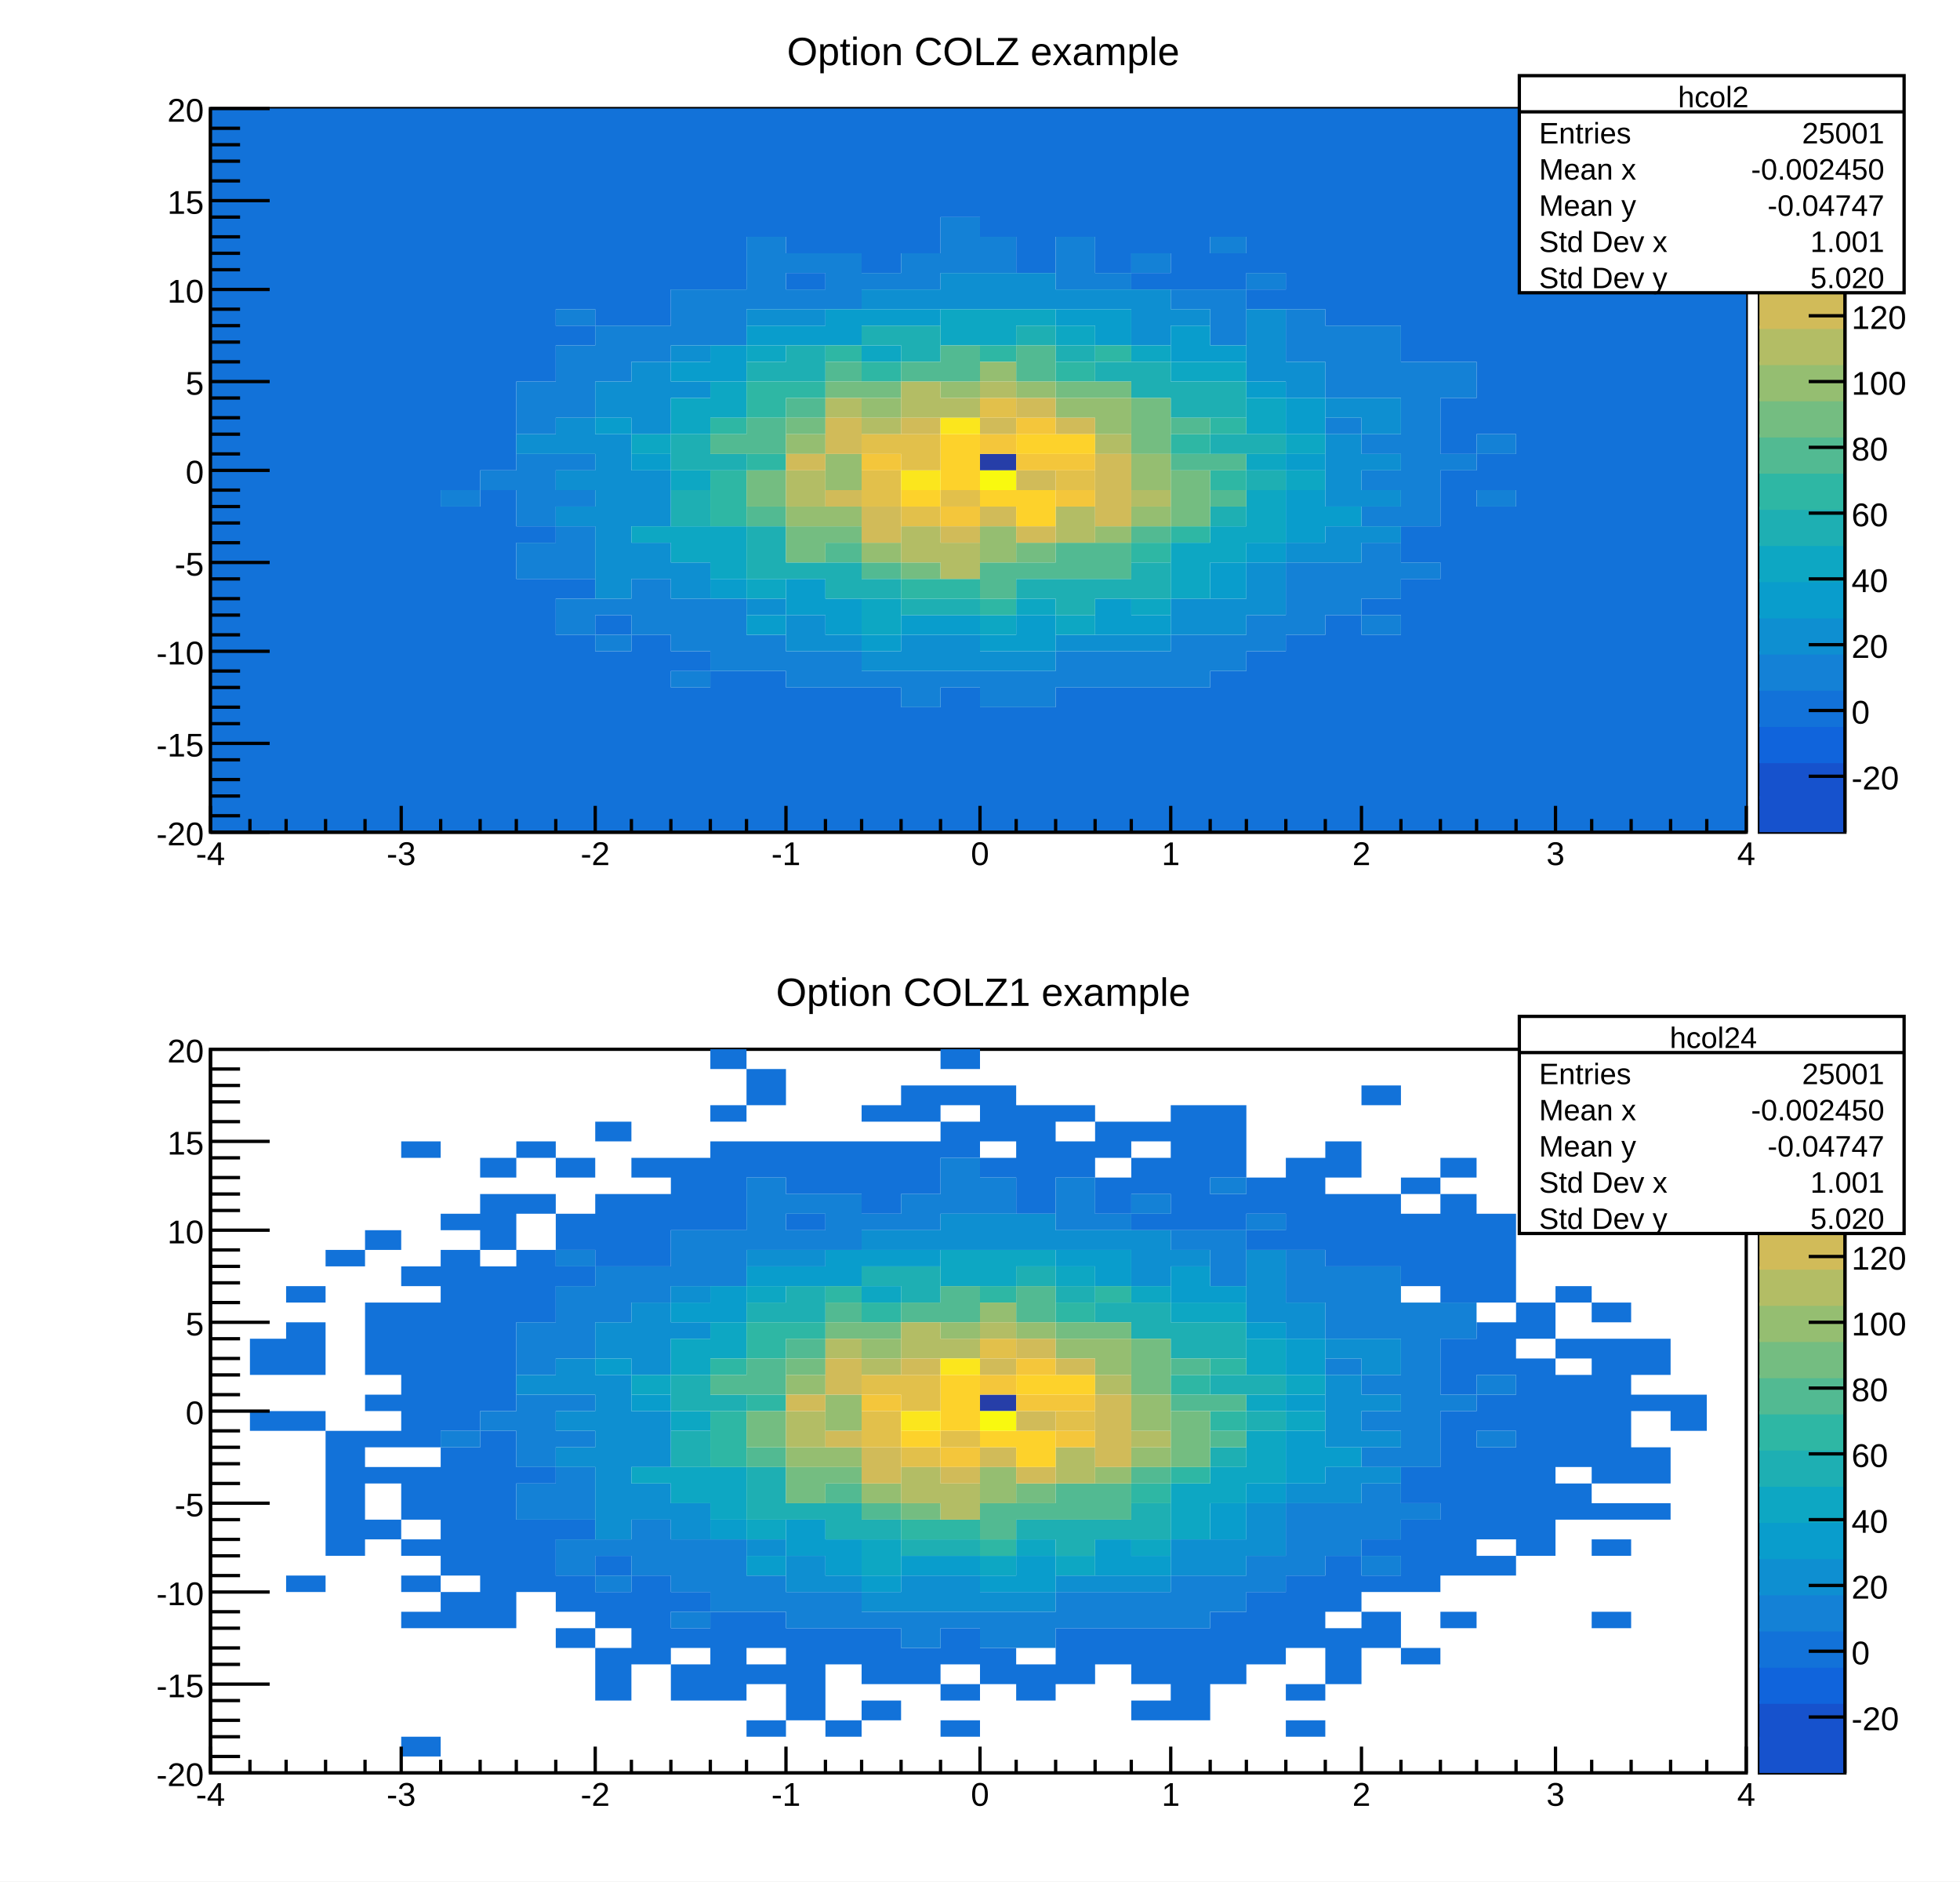
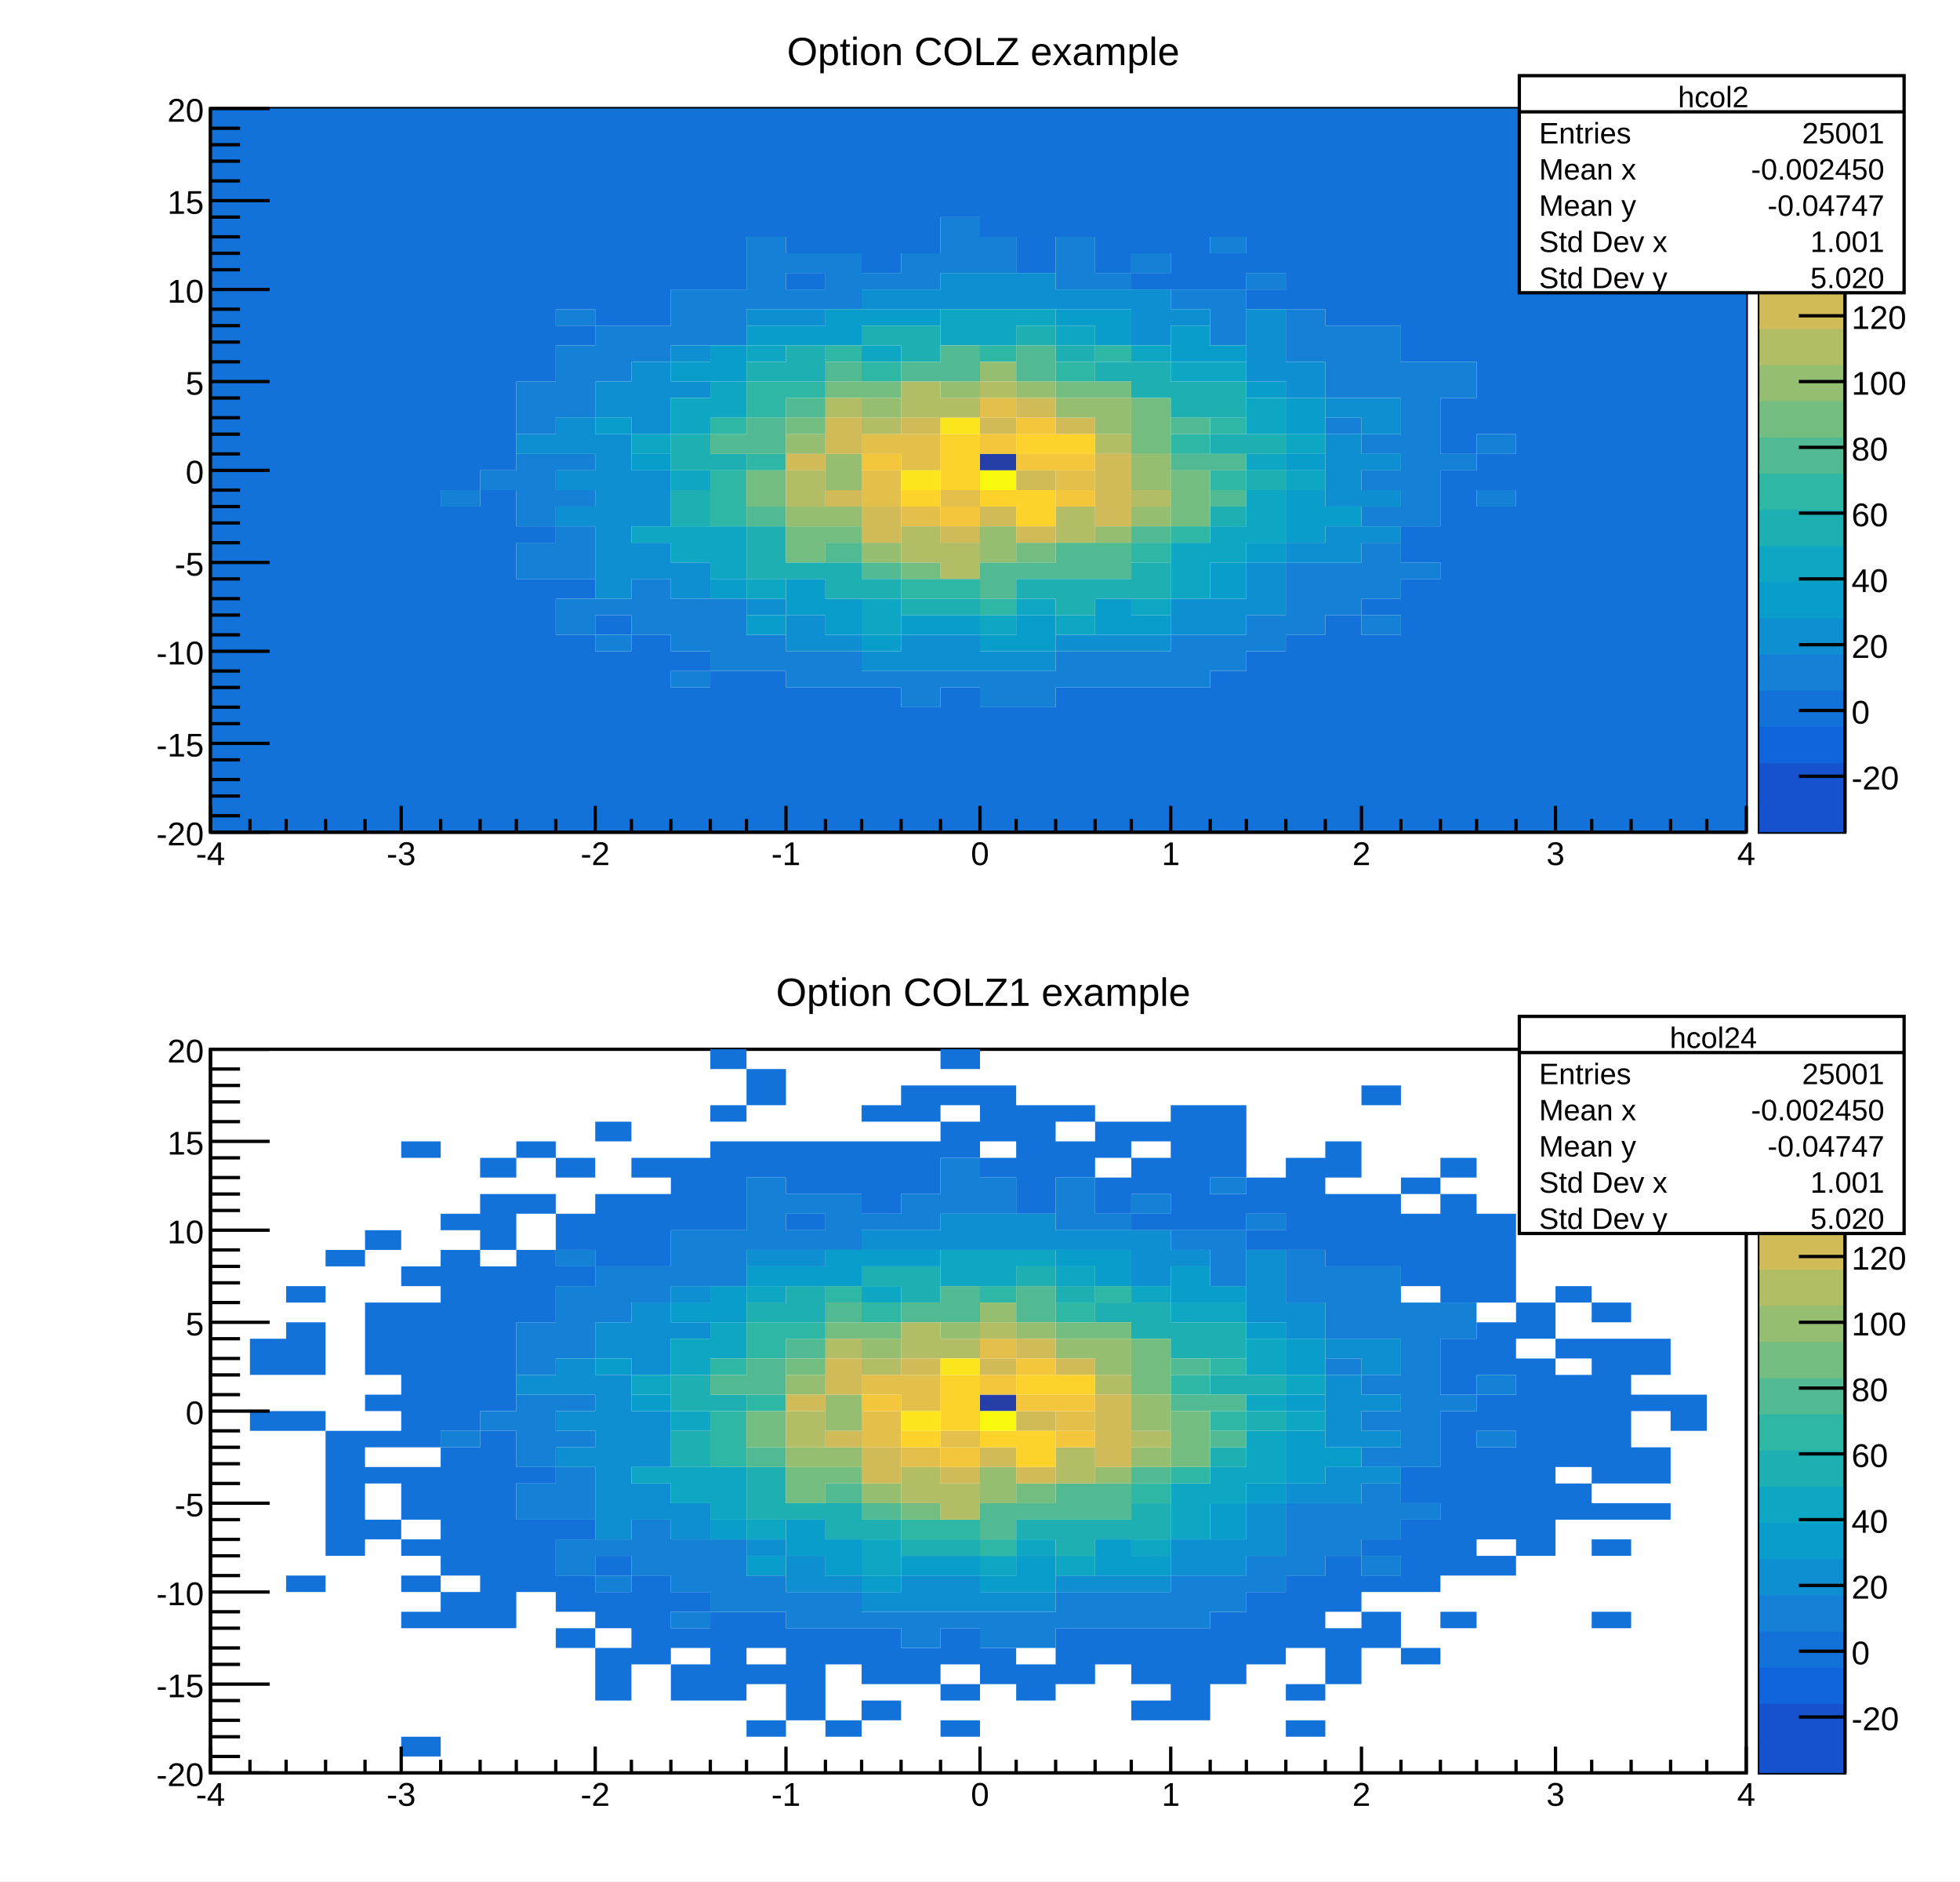
<svg xmlns="http://www.w3.org/2000/svg" viewBox="0 0 596 572" preserveAspectRatio="none" width="596" height="572">
  <path d="M0,0H596V572H0Z" style="fill: white;" />
  <g>
    <svg viewBox="0 0 584 275" preserveAspectRatio="none" x="6" y="5" width="584" height="275">
      <path d="M0,0H584V275H0Z" style="fill: white;" />
      <g>
        <g transform="translate(58,28)">
          <path d="M0,0H467V220H0Z" style="fill: white; stroke: black; stroke-width: 1;" />
          <svg x="0" y="0" overflow="hidden" width="467" height="220" viewBox="0 0 467 220">
            <g>
              <path fill="#263ea8" d="M234,105h11v5h-11z" />
              <path fill="#1272d9" d="M0,0h12v220h-12zM12,0h11v220h-11zM23,0h12v220h-12zM35,0h12v220h-12zM47,0h11v220h-11zM58,0h12v220h-12zM70,0h12v116h-12zm0,121h12v99h-12zM82,0h11v110h-11zm0,116h11v104h-11zM93,0h12v83h-12zm0,127h12v5h-12zm0,16h12v77h-12zM105,0h12v61h-12zm0,66h12v6h-12zm0,77h12v6h-12zm0,17h12v60h-12zM117,0h11v66h-11zm0,154h11v6h-11zm0,11h11v55h-11zM128,0h12v66h-12zm0,160h12v60h-12zM140,0h12v55h-12zm0,165h12v6h-12zm0,11h12v44h-12zM152,0h11v55h-11zm0,171h11v49h-11zM163,0h12v39h-12zm0,171h12v49h-12zM175,0h12v44h-12zm0,50h12v5h-12zm0,126h12v44h-12zM187,0h11v44h-11zm0,176h11v44h-11zM198,0h12v50h-12zm0,176h12v44h-12zM210,0h12v44h-12zm0,182h12v38h-12zM222,0h12v33h-12zm0,176h12v44h-12zM234,0h11v39h-11zm0,182h11v38h-11zM245,0h12v50h-12zm0,182h12v38h-12zM257,0h12v39h-12zm0,176h12v44h-12zM269,0h11v50h-11zm0,176h11v44h-11zM280,0h12v44h-12zm0,50h12v5h-12zm0,126h12v44h-12zM292,0h12v55h-12zm0,176h12v44h-12zM304,0h11v39h-11zm0,44h11v11h-11zm0,127h11v49h-11zM315,0h12v50h-12zm0,55h12v6h-12zm0,110h12v55h-12zM327,0h12v61h-12zm0,160h12v60h-12zM339,0h11v66h-11zm0,154h11v66h-11zM350,0h12v66h-12zm0,149h12v5h-12zm0,11h12v60h-12zM362,0h12v77h-12zm0,127h12v11h-12zm0,16h12v77h-12zM374,0h11v77h-11zm0,88h11v17h-11zm0,22h11v110h-11zM385,0h12v99h-12zm0,105h12v11h-12zm0,16h12v99h-12zM397,0h12v220h-12zm12,0h11v220h-11zm11,0h12v220h-12zm12,0h12v220h-12zm12,0h11v220h-11zm11,0h12v220h-12z" />
              <path fill="#1481d6" d="M70,116h12v5h-12zm12,-6h11v6h-11zM93,83h12v16h-12zm0,22h12v22h-12zm0,27h12v11h-12zM105,61h12v5h-12zm0,11h12v22h-12zm0,33h12v5h-12zm0,11h12v5h-12zm0,11h12v16h-12zm0,22h12v11h-12zM117,66h11v17h-11zm0,83h11v5h-11zm0,11h11v5h-11zM128,66h12v11h-12zm0,77h12v17h-12zM140,55h12v17h-12zm0,94h12v16h-12zm0,22h12v5h-12zM152,55h11v17h-11zm0,94h11v22h-11zM163,39h12v22h-12zm0,121h12v11h-12zM175,44h12v6h-12zm0,11h12v6h-12zm0,110h12v11h-12zM187,44h11v17h-11zm0,121h11v11h-11zM198,50h12v5h-12zm0,121h12v5h-12zM210,44h12v11h-12zm0,127h12v11h-12zM222,33h12v17h-12zm0,138h12v5h-12zM234,39h11v11h-11zm0,132h11v11h-11zm11,0h12v11h-12zM257,39h12v16h-12zm0,126h12v11h-12zM269,50h11v5h-11zm0,115h11v11h-11zM280,44h12v6h-12zm0,121h12v11h-12zM292,55h12v6h-12zm0,105h12v16h-12zM304,39h11v5h-11zm0,16h11v17h-11zm0,105h11v11h-11zM315,50h12v5h-12zm0,104h12v11h-12zM327,61h12v16h-12zm0,77h12v22h-12zM339,66h11v22h-11zm0,28h11v5h-11zm0,44h11v16h-11zM350,66h12v22h-12zm0,33h12v6h-12zm0,11h12v6h-12zm0,11h12v6h-12zm0,11h12v17h-12zm0,22h12v6h-12zM362,77h12v50h-12zm0,61h12v5h-12zM374,77h11v11h-11zm0,28h11v5h-11zm11,-6h12v6h-12zm0,17h12v5h-12z" />
              <path fill="#0e8fd1" d="M93,99h12v6h-12zm12,-5h12v11h-12zm0,16h12v6h-12zm0,11h12v6h-12zM117,83h11v11h-11zm0,16h11v50h-11zM128,77h12v22h-12zm0,33h12v17h-12zm0,22h12v11h-12zM140,72h12v5h-12zm0,11h12v5h-12zm0,55h12v11h-12zM163,61h12v5h-12zm0,88h12v5h-12zM175,61h12v5h-12zm0,93h12v11h-12zm12,6h11v5h-11zM198,55h12v6h-12zm0,110h12v6h-12zM210,55h12v6h-12zm0,105h12v11h-12zM222,50h12v11h-12zm0,110h12v11h-12zM234,50h11v11h-11zm0,115h11v6h-11zM245,50h12v11h-12zm0,115h12v6h-12zM257,55h12v6h-12zm0,105h12v5h-12zM269,55h11v6h-11zm0,105h11v5h-11zM280,55h12v17h-12zm0,105h12v5h-12zM292,61h12v5h-12zm0,88h12v11h-12zm12,0h11v11h-11zM315,61h12v22h-12zm0,77h12v16h-12zM327,77h12v11h-12zm0,55h12v6h-12zM339,88h11v6h-11zm0,11h11v22h-11zm0,28h11v11h-11zM350,88h12v11h-12zm0,17h12v5h-12zm0,11h12v5h-12zm0,11h12v5h-12z" />
              <path fill="#099dcc" d="M117,94h11v5h-11zm11,11h12v5h-12zM140,77h12v6h-12zm12,-5h11v11h-11zm0,71h11v6h-11zM163,66h12v6h-12zm0,88h12v6h-12zM175,66h12v6h-12zm0,77h12v11h-12zM187,61h11v11h-11zm0,88h11v11h-11zM198,61h12v5h-12zm0,99h12v5h-12zM210,61h12v5h-12zm0,93h12v6h-12zm12,0h12v6h-12zm12,6h11v5h-11zm11,-6h12v11h-12zM257,61h12v5h-12zm12,0h11v11h-11zm0,88h11v11h-11zm11,5h12v6h-12zM292,66h12v11h-12zm12,6h11v5h-11zm0,66h11v11h-11zM315,83h12v5h-12zm0,49h12v6h-12zM327,88h12v11h-12zm0,17h12v5h-12zm0,11h12v16h-12zm12,5h11v6h-11z" />
              <path fill="#0da7c3" d="M128,99h12v6h-12zm0,28h12v5h-12zM140,88h12v11h-12zm0,22h12v6h-12zm0,17h12v11h-12zM152,83h11v11h-11zm0,44h11v16h-11zM163,72h12v5h-12zm0,71h12v6h-12zM198,72h12v5h-12zm0,77h12v11h-12zM222,61h12v11h-12zm12,0h11v11h-11zm0,93h11v6h-11zM245,61h12v5h-12zm0,88h12v5h-12zM257,66h12v6h-12zm0,88h12v6h-12zM280,72h12v5h-12zm0,77h12v5h-12zM292,77h12v6h-12zm0,55h12v17h-12zM304,77h11v6h-11zm0,50h11v11h-11zM315,88h12v11h-12zm0,17h12v5h-12zm0,11h12v16h-12zM327,99h12v6h-12zm0,11h12v6h-12z" />
              <path fill="#1eafb3" d="M140,99h12v11h-12zm0,17h12v11h-12zm12,-11h11v5h-11zM163,77h12v6h-12zm0,50h12v16h-12zM175,72h12v11h-12zm0,66h12v5h-12zm12,0h11v11h-11zM198,66h12v6h-12zm0,77h12v6h-12zM210,66h12v11h-12zm0,83h12v5h-12zm12,0h12v5h-12zM245,66h12v6h-12zm0,77h12v6h-12zM257,72h12v5h-12zm0,71h12v11h-12zM269,77h11v6h-11zm0,66h11v6h-11zM280,77h12v11h-12zm0,61h12v11h-12zM292,83h12v11h-12zm12,0h11v11h-11zm0,16h11v6h-11zm0,22h11v6h-11zM315,99h12v6h-12zm0,11h12v6h-12z" />
              <path fill="#2eb7a4" d="M152,94h11v5h-11zm0,16h11v17h-11zM163,83h12v11h-12zm0,22h12v5h-12zM175,83h12v5h-12zM187,72h11v5h-11zm11,5h12v6h-12zm12,66h12v6h-12zm12,0h12v6h-12zM234,72h11v5h-11zm0,77h11v5h-11zM257,77h12v6h-12zm12,-5h11v5h-11zm11,60h12v6h-12zM292,99h12v6h-12zm0,28h12v5h-12zM304,94h11v5h-11zm0,16h11v6h-11z" />
              <path fill="#52ba92" d="M152,99h11v6h-11zm11,-5h12v11h-12zm0,27h12v6h-12zM175,88h12v6h-12zM187,77h11v6h-11zm0,55h11v6h-11zm11,6h12v5h-12zM210,77h12v6h-12zm12,-5h12v11h-12zm12,66h11v11h-11zM245,72h12v11h-12zm0,66h12v5h-12zm12,-6h12v11h-12zm12,0h11v11h-11zm11,-5h12v5h-12zM292,94h12v5h-12zm0,11h12v5h-12zm12,0h11v5h-11zm0,11h11v5h-11z" />
              <path fill="#74bd81" d="M163,110h12v11h-12zM175,94h12v5h-12zm0,33h12v11h-12zM187,83h11v5h-11zm0,44h11v5h-11zM198,83h12v5h-12zm12,55h12v5h-12zm35,-6h12v6h-12zM257,83h12v5h-12zm12,0h11v5h-11zm11,5h12v17h-12zm12,22h12v17h-12z" />
              <path fill="#95be71" d="M175,99h12v6h-12zm0,22h12v6h-12zm12,-16h11v11h-11zm0,16h11v6h-11zM198,88h12v6h-12zm0,44h12v6h-12zM222,83h12v5h-12zm12,-6h11v6h-11zm0,50h11v11h-11zM245,83h12v5h-12zm12,5h12v6h-12zm12,0h11v11h-11zm0,39h11v5h-11zm11,-22h12v11h-12zm0,16h12v6h-12z" />
              <path fill="#b3bd65" d="M175,110h12v11h-12zM187,88h11v6h-11zm11,6h12v5h-12zM210,83h12v11h-12zm0,44h12v11h-12zM222,88h12v6h-12zm0,44h12v11h-12zM234,83h11v5h-11zm23,38h12v11h-12zM269,99h11v6h-11zm11,17h12v5h-12z" />
              <path fill="#d1bb59" d="M175,105h12v5h-12zM187,94h11v11h-11zm0,22h11v5h-11zm11,5h12v11h-12zM210,94h12v5h-12zm12,33h12v5h-12zM234,94h11v5h-11zm0,27h11v6h-11zM245,88h12v6h-12zm0,22h12v6h-12zm0,17h12v5h-12zM257,94h12v5h-12zm12,11h11v22h-11z" />
              <path fill="#e2c04b" d="M198,99h12v6h-12zm0,11h12v11h-12zM210,99h12v11h-12zm0,22h12v6h-12zm12,-5h12v5h-12zM234,88h11v6h-11zm23,22h12v6h-12z" />
              <path fill="#f4c63b" d="M198,105h12v5h-12zm24,16h12v6h-12zM234,99h11v6h-11zm11,-5h12v5h-12zm0,11h12v5h-12zm12,0h12v5h-12zm0,11h12v5h-12z" />
              <path fill="#fdd22b" d="M210,116h12v5h-12zM222,99h12v17h-12zm12,17h11v5h-11zM245,99h12v6h-12zm0,17h12v11h-12zM257,99h12v6h-12z" />
              <path fill="#fbe61d" d="M210,110h12v6h-12zM222,94h12v5h-12z" />
              <path fill="#f9f90f" d="M234,110h11v6h-11z" />
            </g>
          </svg>
          <g>
            <g transform="translate(0,220)">
              <path d="M0,0h467M0,-8V0M12,-4V0M23,-4V0M35,-4V0M47,-4V0M58,-8V0M70,-4V0M82,-4V0M93,-4V0M105,-4V0M117,-8V0M128,-4V0M140,-4V0M152,-4V0M163,-4V0M175,-8V0M187,-4V0M198,-4V0M210,-4V0M222,-4V0M234,-8V0M245,-4V0M257,-4V0M269,-4V0M280,-4V0M292,-8V0M304,-4V0M315,-4V0M327,-4V0M339,-4V0M350,-8V0M362,-4V0M374,-4V0M385,-4V0M397,-4V0M409,-8V0M420,-4V0M432,-4V0M444,-4V0M455,-4V0M467,-8V0" style="stroke: black; stroke-width: 1;" />
              <g font-family="Arial" font-size="10" space="preserve" fill="black" text-anchor="middle">
                <text dy=".8em" transform="translate(0,2)">
         -4
        </text>
                <text dy=".8em" transform="translate(58,2)">
         -3
        </text>
                <text dy=".8em" transform="translate(117,2)">
         -2
        </text>
                <text dy=".8em" transform="translate(175,2)">
         -1
        </text>
                <text dy=".8em" transform="translate(234,2)">
         0
        </text>
                <text dy=".8em" transform="translate(292,2)">
         1
        </text>
                <text dy=".8em" transform="translate(350,2)">
         2
        </text>
                <text dy=".8em" transform="translate(409,2)">
         3
        </text>
                <text dy=".8em" transform="translate(467,2)">
         4
        </text>
              </g>
            </g>
            <g>
              <path d="M0,0v220M18,220H0M9,215H0M9,209H0M9,204H0M9,198H0M18,193H0M9,187H0M9,182H0M9,176H0M9,171H0M18,165H0M9,160H0M9,154H0M9,149H0M9,143H0M18,138H0M9,132H0M9,126H0M9,121H0M9,116H0M18,110H0M9,105H0M9,99H0M9,94H0M9,88H0M18,83H0M9,77H0M9,71H0M9,66H0M9,61H0M18,55H0M9,49H0M9,44H0M9,39H0M9,33H0M18,28H0M9,22H0M9,16H0M9,11H0M9,6H0M18,0H0" style="stroke: black; stroke-width: 1;" />
              <g font-family="Arial" font-size="10" space="preserve" fill="black" text-anchor="end">
                <text dy=".4em" transform="translate(-2,220)">
         -20
        </text>
                <text dy=".4em" transform="translate(-2,193)">
         -15
        </text>
                <text dy=".4em" transform="translate(-2,165)">
         -10
        </text>
                <text dy=".4em" transform="translate(-2,138)">
         -5
        </text>
                <text dy=".4em" transform="translate(-2,110)">
         0
        </text>
                <text dy=".4em" transform="translate(-2,83)">
         5
        </text>
                <text dy=".4em" transform="translate(-2,55)">
         10
        </text>
                <text dy=".4em" transform="translate(-2,28)">
         15
        </text>
                <text dy=".4em" transform="translate(-2)">
         20
        </text>
              </g>
            </g>
          </g>
        </g>
        <g transform="translate(529,28)">
          <path d="M0,0H26V220H0Z" style="fill: #f9f90f; stroke: black; stroke-width: 1;" />
          <path d="M0,209H26V220H0Z" style="fill: #1652cd;" />
          <path d="M0,198H26V210H0Z" style="fill: #1652cd;" />
          <path d="M0,187H26V199H0Z" style="fill: #1064dc;" />
          <path d="M0,176H26V188H0Z" style="fill: #1272d9;" />
          <path d="M0,165H26V177H0Z" style="fill: #1481d6;" />
          <path d="M0,154H26V166H0Z" style="fill: #0e8fd1;" />
          <path d="M0,143H26V155H0Z" style="fill: #099dcc;" />
          <path d="M0,132H26V144H0Z" style="fill: #0da7c3;" />
          <path d="M0,121H26V133H0Z" style="fill: #1eafb3;" />
          <path d="M0,110H26V122H0Z" style="fill: #2eb7a4;" />
          <path d="M0,99H26V111H0Z" style="fill: #52ba92;" />
          <path d="M0,88H26V100H0Z" style="fill: #74bd81;" />
          <path d="M0,77H26V89H0Z" style="fill: #95be71;" />
          <path d="M0,66H26V78H0Z" style="fill: #b3bd65;" />
          <path d="M0,55H26V67H0Z" style="fill: #d1bb59;" />
          <path d="M0,44H26V56H0Z" style="fill: #e2c04b;" />
          <path d="M0,33H26V45H0Z" style="fill: #f4c63b;" />
          <path d="M0,22H26V34H0Z" style="fill: #fdd22b;" />
          <path d="M0,11H26V23H0Z" style="fill: #fbe61d;" />
          <path d="M0,0H26V12H0Z" style="fill: #f9f90f;" />
          <g transform="translate(26)">
-             <path d="M0,0v220M0,203H-11M0,183H-11M0,163H-11M0,143H-11M0,123H-11M0,103H-11M0,83H-11M0,63H-11M0,43H-11M0,23H-11M0,3H-11" style="stroke: black; stroke-width: 1;" />
+             <path d="M0,0v220M0,203H-14M0,183H-14M0,163H-14M0,143H-14M0,123H-14M0,103H-14M0,83H-14M0,63H-14M0,43H-14M0,23H-14M0,3H-14" style="stroke: black; stroke-width: 1;" />
            <g font-family="Arial" font-size="10" space="preserve" fill="black" text-anchor="start">
              <text dy=".4em" transform="translate(2,203)">
        -20
       </text>
              <text dy=".4em" transform="translate(2,183)">
        0
       </text>
              <text dy=".4em" transform="translate(2,163)">
        20
       </text>
              <text dy=".4em" transform="translate(2,143)">
        40
       </text>
              <text dy=".4em" transform="translate(2,123)">
        60
       </text>
              <text dy=".4em" transform="translate(2,103)">
        80
       </text>
              <text dy=".4em" transform="translate(2,83)">
        100
       </text>
              <text dy=".4em" transform="translate(2,63)">
        120
       </text>
              <text dy=".4em" transform="translate(2,43)">
        140
       </text>
              <text dy=".4em" transform="translate(2,23)">
        160
       </text>
              <text dy=".4em" transform="translate(2,3)">
        180
       </text>
            </g>
          </g>
        </g>
        <g transform="translate(456,18)" font-family="Arial" font-size="9" space="preserve" fill="black">
          <path d="M0,0H117V66H0Z" style="fill: white; stroke: black; stroke-width: 1;" />
          <text text-anchor="middle" dy=".4em" transform="translate(59,6)">
      hcol2
     </text>
          <text text-anchor="start" dy=".4em" transform="translate(6,17)">
      Entries
     </text>
          <text text-anchor="end" dy=".4em" transform="translate(111,17)">
      25001
     </text>
          <text text-anchor="start" dy=".4em" transform="translate(6,28)">
      Mean x
     </text>
          <text text-anchor="end" dy=".4em" transform="translate(111,28)">
      -0.002450
     </text>
          <text text-anchor="start" dy=".4em" transform="translate(6,39)">
      Mean y
     </text>
          <text text-anchor="end" dy=".4em" transform="translate(111,39)">
      -0.04747
     </text>
          <text text-anchor="start" dy=".4em" transform="translate(6,50)">
      Std Dev x
     </text>
          <text text-anchor="end" dy=".4em" transform="translate(111,50)">
      1.001
     </text>
          <text text-anchor="start" dy=".4em" transform="translate(6,61)">
      Std Dev y
     </text>
          <text text-anchor="end" dy=".4em" transform="translate(111,61)">
      5.020
     </text>
          <path d="M0,11h117" style="stroke: black; stroke-width: 1;" />
        </g>
        <g transform="translate(210,1)" font-family="Arial" font-size="12" space="preserve">
          <text fill="black" text-anchor="middle" dy=".4em" transform="translate(83,9)">
      Option COLZ example
     </text>
        </g>
      </g>
    </svg>
    <svg viewBox="0 0 584 275" preserveAspectRatio="none" x="6" y="291" width="584" height="275">
      <path d="M0,0H584V275H0Z" style="fill: white;" />
      <g>
        <g transform="translate(58,28)">
          <path d="M0,0H467V220H0Z" style="fill: white; stroke: black; stroke-width: 1;" />
          <svg x="0" y="0" overflow="hidden" width="467" height="220" viewBox="0 0 467 220">
            <g>
              <path fill="#263ea8" d="M234,105h11v5h-11z" />
              <path fill="#1272d9" d="M12,88h11v11h-11zm0,22h11v6h-11zM23,72h12v5h-12zm0,11h12v16h-12zm0,27h12v6h-12zm0,50h12v5h-12zM35,61h12v5h-12zm0,55h12v38h-12zM47,55h11v6h-11zm0,22h11v22h-11zm0,28h11v5h-11zm0,11h11v5h-11zm0,11h11v5h-11zm0,16h11v6h-11zM58,28h12v5h-12zm0,38h12v6h-12zm0,11h12v44h-12zm0,50h12v16h-12zm0,22h12v5h-12zm0,11h12v5h-12zm0,11h12v5h-12zm0,38h12v6h-12zM70,50h12v5h-12zm0,11h12v55h-12zm0,60h12v39h-12zm0,44h12v11h-12zM82,33h11v6h-11zm0,11h11v17h-11zm0,22h11v44h-11zm0,50h11v60h-11zM93,28h12v5h-12zm0,16h12v6h-12zm0,17h12v22h-12zm0,66h12v5h-12zm0,16h12v22h-12zM105,33h12v6h-12zm0,17h12v11h-12zm0,16h12v6h-12zm0,77h12v6h-12zm0,17h12v11h-12zm0,16h12v6h-12zM117,22h11v6h-11zm0,22h11v22h-11zm0,110h11v6h-11zm0,11h11v11h-11zm0,17h11v16h-11zM128,33h12v6h-12zm0,11h12v22h-12zm0,116h12v27h-12zM140,33h12v22h-12zm0,132h12v6h-12zm0,11h12v6h-12zm0,11h12v11h-12zM152,0h11v6h-11zm0,17h11v5h-11zm0,11h11v27h-11zm0,143h11v27h-11zM163,6h12v11h-12zm0,22h12v11h-12zm0,143h12v11h-12zm0,16h12v6h-12zm0,17h12v5h-12zM175,28h12v16h-12zm0,22h12v5h-12zm0,126h12v28h-12zM187,28h11v16h-11zm0,148h11v11h-11zm0,28h11v5h-11zM198,17h12v5h-12zm0,11h12v22h-12zm0,148h12v17h-12zm0,22h12v6h-12zM210,11h12v11h-12zm0,17h12v16h-12zm0,154h12v11h-12zM222,0h12v6h-12zm0,11h12v6h-12zm0,11h12v11h-12zm0,154h12v11h-12zm0,17h12v5h-12zm0,11h12v5h-12zM234,11h11v17h-11zm0,22h11v6h-11zm0,149h11v11h-11zM245,17h12v33h-12zm0,170h12v11h-12zM257,17h12v5h-12zm0,11h12v11h-12zm0,148h12v17h-12zM269,22h11v11h-11zm0,17h11v11h-11zm0,137h11v11h-11zM280,22h12v6h-12zm0,11h12v11h-12zm0,17h12v5h-12zm0,126h12v17h-12zm0,22h12v6h-12zM292,17h12v38h-12zm0,159h12v28h-12zM304,17h11v22h-11zm0,27h11v11h-11zm0,127h11v22h-11zM315,39h12v11h-12zm0,16h12v6h-12zm0,110h12v22h-12zM327,33h12v28h-12zm0,127h12v22h-12zm0,33h12v5h-12zm0,11h12v5h-12zM339,28h11v11h-11zm0,16h11v22h-11zm0,110h11v17h-11zm0,22h11v17h-11zM350,11h12v6h-12zm0,33h12v22h-12zm0,105h12v5h-12zm0,11h12v5h-12zm0,11h12v11h-12zM362,39h12v5h-12zm0,11h12v22h-12zm0,77h12v11h-12zm0,16h12v22h-12zm0,39h12v5h-12zM374,33h11v6h-11zm0,11h11v33h-11zm0,44h11v17h-11zm0,22h11v50h-11zm0,61h11v5h-11zM385,50h12v27h-12zm0,33h12v16h-12zm0,22h12v11h-12zm0,16h12v28h-12zm0,33h12v6h-12zM397,77h12v11h-12zm0,17h12v60h-12zM409,72h11v5h-11zm0,16h11v6h-11zm0,11h11v28h-11zm0,33h11v11h-11zM420,77h12v6h-12zm0,11h12v44h-12zm0,50h12v5h-12zm0,11h12v5h-12zm0,22h12v5h-12zM432,88h12v11h-12zm0,17h12v5h-12zm0,16h12v11h-12zm0,17h12v5h-12zm12,-33h11v11h-11z" />
              <path fill="#1481d6" d="M70,116h12v5h-12zm12,-6h11v6h-11zM93,83h12v16h-12zm0,22h12v22h-12zm0,27h12v11h-12zM105,61h12v5h-12zm0,11h12v22h-12zm0,33h12v5h-12zm0,11h12v5h-12zm0,11h12v16h-12zm0,22h12v11h-12zM117,66h11v17h-11zm0,83h11v5h-11zm0,11h11v5h-11zM128,66h12v11h-12zm0,77h12v17h-12zM140,55h12v17h-12zm0,94h12v16h-12zm0,22h12v5h-12zM152,55h11v17h-11zm0,94h11v22h-11zM163,39h12v22h-12zm0,121h12v11h-12zM175,44h12v6h-12zm0,11h12v6h-12zm0,110h12v11h-12zM187,44h11v17h-11zm0,121h11v11h-11zM198,50h12v5h-12zm0,121h12v5h-12zM210,44h12v11h-12zm0,127h12v11h-12zM222,33h12v17h-12zm0,138h12v5h-12zM234,39h11v11h-11zm0,132h11v11h-11zm11,0h12v11h-12zM257,39h12v16h-12zm0,126h12v11h-12zM269,50h11v5h-11zm0,115h11v11h-11zM280,44h12v6h-12zm0,121h12v11h-12zM292,55h12v6h-12zm0,105h12v16h-12zM304,39h11v5h-11zm0,16h11v17h-11zm0,105h11v11h-11zM315,50h12v5h-12zm0,104h12v11h-12zM327,61h12v16h-12zm0,77h12v22h-12zM339,66h11v22h-11zm0,28h11v5h-11zm0,44h11v16h-11zM350,66h12v22h-12zm0,33h12v6h-12zm0,11h12v6h-12zm0,11h12v6h-12zm0,11h12v17h-12zm0,22h12v6h-12zM362,77h12v50h-12zm0,61h12v5h-12zM374,77h11v11h-11zm0,28h11v5h-11zm11,-6h12v6h-12zm0,17h12v5h-12z" />
              <path fill="#0e8fd1" d="M93,99h12v6h-12zm12,-5h12v11h-12zm0,16h12v6h-12zm0,11h12v6h-12zM117,83h11v11h-11zm0,16h11v50h-11zM128,77h12v22h-12zm0,33h12v17h-12zm0,22h12v11h-12zM140,72h12v5h-12zm0,11h12v5h-12zm0,55h12v11h-12zM163,61h12v5h-12zm0,88h12v5h-12zM175,61h12v5h-12zm0,93h12v11h-12zm12,6h11v5h-11zM198,55h12v6h-12zm0,110h12v6h-12zM210,55h12v6h-12zm0,105h12v11h-12zM222,50h12v11h-12zm0,110h12v11h-12zM234,50h11v11h-11zm0,115h11v6h-11zM245,50h12v11h-12zm0,115h12v6h-12zM257,55h12v6h-12zm0,105h12v5h-12zM269,55h11v6h-11zm0,105h11v5h-11zM280,55h12v17h-12zm0,105h12v5h-12zM292,61h12v5h-12zm0,88h12v11h-12zm12,0h11v11h-11zM315,61h12v22h-12zm0,77h12v16h-12zM327,77h12v11h-12zm0,55h12v6h-12zM339,88h11v6h-11zm0,11h11v22h-11zm0,28h11v11h-11zM350,88h12v11h-12zm0,17h12v5h-12zm0,11h12v5h-12zm0,11h12v5h-12z" />
              <path fill="#099dcc" d="M117,94h11v5h-11zm11,11h12v5h-12zM140,77h12v6h-12zm12,-5h11v11h-11zm0,71h11v6h-11zM163,66h12v6h-12zm0,88h12v6h-12zM175,66h12v6h-12zm0,77h12v11h-12zM187,61h11v11h-11zm0,88h11v11h-11zM198,61h12v5h-12zm0,99h12v5h-12zM210,61h12v5h-12zm0,93h12v6h-12zm12,0h12v6h-12zm12,6h11v5h-11zm11,-6h12v11h-12zM257,61h12v5h-12zm12,0h11v11h-11zm0,88h11v11h-11zm11,5h12v6h-12zM292,66h12v11h-12zm12,6h11v5h-11zm0,66h11v11h-11zM315,83h12v5h-12zm0,49h12v6h-12zM327,88h12v11h-12zm0,17h12v5h-12zm0,11h12v16h-12zm12,5h11v6h-11z" />
              <path fill="#0da7c3" d="M128,99h12v6h-12zm0,28h12v5h-12zM140,88h12v11h-12zm0,22h12v6h-12zm0,17h12v11h-12zM152,83h11v11h-11zm0,44h11v16h-11zM163,72h12v5h-12zm0,71h12v6h-12zM198,72h12v5h-12zm0,77h12v11h-12zM222,61h12v11h-12zm12,0h11v11h-11zm0,93h11v6h-11zM245,61h12v5h-12zm0,88h12v5h-12zM257,66h12v6h-12zm0,88h12v6h-12zM280,72h12v5h-12zm0,77h12v5h-12zM292,77h12v6h-12zm0,55h12v17h-12zM304,77h11v6h-11zm0,50h11v11h-11zM315,88h12v11h-12zm0,17h12v5h-12zm0,11h12v16h-12zM327,99h12v6h-12zm0,11h12v6h-12z" />
              <path fill="#1eafb3" d="M140,99h12v11h-12zm0,17h12v11h-12zm12,-11h11v5h-11zM163,77h12v6h-12zm0,50h12v16h-12zM175,72h12v11h-12zm0,66h12v5h-12zm12,0h11v11h-11zM198,66h12v6h-12zm0,77h12v6h-12zM210,66h12v11h-12zm0,83h12v5h-12zm12,0h12v5h-12zM245,66h12v6h-12zm0,77h12v6h-12zM257,72h12v5h-12zm0,71h12v11h-12zM269,77h11v6h-11zm0,66h11v6h-11zM280,77h12v11h-12zm0,61h12v11h-12zM292,83h12v11h-12zm12,0h11v11h-11zm0,16h11v6h-11zm0,22h11v6h-11zM315,99h12v6h-12zm0,11h12v6h-12z" />
              <path fill="#2eb7a4" d="M152,94h11v5h-11zm0,16h11v17h-11zM163,83h12v11h-12zm0,22h12v5h-12zM175,83h12v5h-12zM187,72h11v5h-11zm11,5h12v6h-12zm12,66h12v6h-12zm12,0h12v6h-12zM234,72h11v5h-11zm0,77h11v5h-11zM257,77h12v6h-12zm12,-5h11v5h-11zm11,60h12v6h-12zM292,99h12v6h-12zm0,28h12v5h-12zM304,94h11v5h-11zm0,16h11v6h-11z" />
              <path fill="#52ba92" d="M152,99h11v6h-11zm11,-5h12v11h-12zm0,27h12v6h-12zM175,88h12v6h-12zM187,77h11v6h-11zm0,55h11v6h-11zm11,6h12v5h-12zM210,77h12v6h-12zm12,-5h12v11h-12zm12,66h11v11h-11zM245,72h12v11h-12zm0,66h12v5h-12zm12,-6h12v11h-12zm12,0h11v11h-11zm11,-5h12v5h-12zM292,94h12v5h-12zm0,11h12v5h-12zm12,0h11v5h-11zm0,11h11v5h-11z" />
              <path fill="#74bd81" d="M163,110h12v11h-12zM175,94h12v5h-12zm0,33h12v11h-12zM187,83h11v5h-11zm0,44h11v5h-11zM198,83h12v5h-12zm12,55h12v5h-12zm35,-6h12v6h-12zM257,83h12v5h-12zm12,0h11v5h-11zm11,5h12v17h-12zm12,22h12v17h-12z" />
              <path fill="#95be71" d="M175,99h12v6h-12zm0,22h12v6h-12zm12,-16h11v11h-11zm0,16h11v6h-11zM198,88h12v6h-12zm0,44h12v6h-12zM222,83h12v5h-12zm12,-6h11v6h-11zm0,50h11v11h-11zM245,83h12v5h-12zm12,5h12v6h-12zm12,0h11v11h-11zm0,39h11v5h-11zm11,-22h12v11h-12zm0,16h12v6h-12z" />
              <path fill="#b3bd65" d="M175,110h12v11h-12zM187,88h11v6h-11zm11,6h12v5h-12zM210,83h12v11h-12zm0,44h12v11h-12zM222,88h12v6h-12zm0,44h12v11h-12zM234,83h11v5h-11zm23,38h12v11h-12zM269,99h11v6h-11zm11,17h12v5h-12z" />
              <path fill="#d1bb59" d="M175,105h12v5h-12zM187,94h11v11h-11zm0,22h11v5h-11zm11,5h12v11h-12zM210,94h12v5h-12zm12,33h12v5h-12zM234,94h11v5h-11zm0,27h11v6h-11zM245,88h12v6h-12zm0,22h12v6h-12zm0,17h12v5h-12zM257,94h12v5h-12zm12,11h11v22h-11z" />
              <path fill="#e2c04b" d="M198,99h12v6h-12zm0,11h12v11h-12zM210,99h12v11h-12zm0,22h12v6h-12zm12,-5h12v5h-12zM234,88h11v6h-11zm23,22h12v6h-12z" />
              <path fill="#f4c63b" d="M198,105h12v5h-12zm24,16h12v6h-12zM234,99h11v6h-11zm11,-5h12v5h-12zm0,11h12v5h-12zm12,0h12v5h-12zm0,11h12v5h-12z" />
              <path fill="#fdd22b" d="M210,116h12v5h-12zM222,99h12v17h-12zm12,17h11v5h-11zM245,99h12v6h-12zm0,17h12v11h-12zM257,99h12v6h-12z" />
              <path fill="#fbe61d" d="M210,110h12v6h-12zM222,94h12v5h-12z" />
              <path fill="#f9f90f" d="M234,110h11v6h-11z" />
            </g>
          </svg>
          <g>
            <g transform="translate(0,220)">
              <path d="M0,0h467M0,-8V0M12,-4V0M23,-4V0M35,-4V0M47,-4V0M58,-8V0M70,-4V0M82,-4V0M93,-4V0M105,-4V0M117,-8V0M128,-4V0M140,-4V0M152,-4V0M163,-4V0M175,-8V0M187,-4V0M198,-4V0M210,-4V0M222,-4V0M234,-8V0M245,-4V0M257,-4V0M269,-4V0M280,-4V0M292,-8V0M304,-4V0M315,-4V0M327,-4V0M339,-4V0M350,-8V0M362,-4V0M374,-4V0M385,-4V0M397,-4V0M409,-8V0M420,-4V0M432,-4V0M444,-4V0M455,-4V0M467,-8V0" style="stroke: black; stroke-width: 1;" />
              <g font-family="Arial" font-size="10" space="preserve" fill="black" text-anchor="middle">
                <text dy=".8em" transform="translate(0,2)">
         -4
        </text>
                <text dy=".8em" transform="translate(58,2)">
         -3
        </text>
                <text dy=".8em" transform="translate(117,2)">
         -2
        </text>
                <text dy=".8em" transform="translate(175,2)">
         -1
        </text>
                <text dy=".8em" transform="translate(234,2)">
         0
        </text>
                <text dy=".8em" transform="translate(292,2)">
         1
        </text>
                <text dy=".8em" transform="translate(350,2)">
         2
        </text>
                <text dy=".8em" transform="translate(409,2)">
         3
        </text>
                <text dy=".8em" transform="translate(467,2)">
         4
        </text>
              </g>
            </g>
            <g>
              <path d="M0,0v220M18,220H0M9,215H0M9,209H0M9,204H0M9,198H0M18,193H0M9,187H0M9,182H0M9,176H0M9,171H0M18,165H0M9,160H0M9,154H0M9,149H0M9,143H0M18,138H0M9,132H0M9,126H0M9,121H0M9,116H0M18,110H0M9,105H0M9,99H0M9,94H0M9,88H0M18,83H0M9,77H0M9,71H0M9,66H0M9,61H0M18,55H0M9,49H0M9,44H0M9,39H0M9,33H0M18,28H0M9,22H0M9,16H0M9,11H0M9,6H0M18,0H0" style="stroke: black; stroke-width: 1;" />
              <g font-family="Arial" font-size="10" space="preserve" fill="black" text-anchor="end">
                <text dy=".4em" transform="translate(-2,220)">
         -20
        </text>
                <text dy=".4em" transform="translate(-2,193)">
         -15
        </text>
                <text dy=".4em" transform="translate(-2,165)">
         -10
        </text>
                <text dy=".4em" transform="translate(-2,138)">
         -5
        </text>
                <text dy=".4em" transform="translate(-2,110)">
         0
        </text>
                <text dy=".4em" transform="translate(-2,83)">
         5
        </text>
                <text dy=".4em" transform="translate(-2,55)">
         10
        </text>
                <text dy=".4em" transform="translate(-2,28)">
         15
        </text>
                <text dy=".4em" transform="translate(-2)">
         20
        </text>
              </g>
            </g>
          </g>
        </g>
        <g transform="translate(529,28)">
          <path d="M0,0H26V220H0Z" style="fill: #f9f90f; stroke: black; stroke-width: 1;" />
          <path d="M0,209H26V220H0Z" style="fill: #1652cd;" />
          <path d="M0,198H26V210H0Z" style="fill: #1652cd;" />
          <path d="M0,187H26V199H0Z" style="fill: #1064dc;" />
          <path d="M0,176H26V188H0Z" style="fill: #1272d9;" />
          <path d="M0,165H26V177H0Z" style="fill: #1481d6;" />
          <path d="M0,154H26V166H0Z" style="fill: #0e8fd1;" />
          <path d="M0,143H26V155H0Z" style="fill: #099dcc;" />
          <path d="M0,132H26V144H0Z" style="fill: #0da7c3;" />
          <path d="M0,121H26V133H0Z" style="fill: #1eafb3;" />
          <path d="M0,110H26V122H0Z" style="fill: #2eb7a4;" />
          <path d="M0,99H26V111H0Z" style="fill: #52ba92;" />
          <path d="M0,88H26V100H0Z" style="fill: #74bd81;" />
          <path d="M0,77H26V89H0Z" style="fill: #95be71;" />
          <path d="M0,66H26V78H0Z" style="fill: #b3bd65;" />
          <path d="M0,55H26V67H0Z" style="fill: #d1bb59;" />
          <path d="M0,44H26V56H0Z" style="fill: #e2c04b;" />
          <path d="M0,33H26V45H0Z" style="fill: #f4c63b;" />
          <path d="M0,22H26V34H0Z" style="fill: #fdd22b;" />
          <path d="M0,11H26V23H0Z" style="fill: #fbe61d;" />
          <path d="M0,0H26V12H0Z" style="fill: #f9f90f;" />
          <g transform="translate(26)">
-             <path d="M0,0v220M0,203H-11M0,183H-11M0,163H-11M0,143H-11M0,123H-11M0,103H-11M0,83H-11M0,63H-11M0,43H-11M0,23H-11M0,3H-11" style="stroke: black; stroke-width: 1;" />
+             <path d="M0,0v220M0,203H-14M0,183H-14M0,163H-14M0,143H-14M0,123H-14M0,103H-14M0,83H-14M0,63H-14M0,43H-14M0,23H-14M0,3H-14" style="stroke: black; stroke-width: 1;" />
            <g font-family="Arial" font-size="10" space="preserve" fill="black" text-anchor="start">
              <text dy=".4em" transform="translate(2,203)">
        -20
       </text>
              <text dy=".4em" transform="translate(2,183)">
        0
       </text>
              <text dy=".4em" transform="translate(2,163)">
        20
       </text>
              <text dy=".4em" transform="translate(2,143)">
        40
       </text>
              <text dy=".4em" transform="translate(2,123)">
        60
       </text>
              <text dy=".4em" transform="translate(2,103)">
        80
       </text>
              <text dy=".4em" transform="translate(2,83)">
        100
       </text>
              <text dy=".4em" transform="translate(2,63)">
        120
       </text>
              <text dy=".4em" transform="translate(2,43)">
        140
       </text>
              <text dy=".4em" transform="translate(2,23)">
        160
       </text>
              <text dy=".4em" transform="translate(2,3)">
        180
       </text>
            </g>
          </g>
        </g>
        <g transform="translate(456,18)" font-family="Arial" font-size="9" space="preserve" fill="black">
          <path d="M0,0H117V66H0Z" style="fill: white; stroke: black; stroke-width: 1;" />
          <text text-anchor="middle" dy=".4em" transform="translate(59,6)">
      hcol24
     </text>
          <text text-anchor="start" dy=".4em" transform="translate(6,17)">
      Entries
     </text>
          <text text-anchor="end" dy=".4em" transform="translate(111,17)">
      25001
     </text>
          <text text-anchor="start" dy=".4em" transform="translate(6,28)">
      Mean x
     </text>
          <text text-anchor="end" dy=".4em" transform="translate(111,28)">
      -0.002450
     </text>
          <text text-anchor="start" dy=".4em" transform="translate(6,39)">
      Mean y
     </text>
          <text text-anchor="end" dy=".4em" transform="translate(111,39)">
      -0.04747
     </text>
          <text text-anchor="start" dy=".4em" transform="translate(6,50)">
      Std Dev x
     </text>
          <text text-anchor="end" dy=".4em" transform="translate(111,50)">
      1.001
     </text>
          <text text-anchor="start" dy=".4em" transform="translate(6,61)">
      Std Dev y
     </text>
          <text text-anchor="end" dy=".4em" transform="translate(111,61)">
      5.020
     </text>
          <path d="M0,11h117" style="stroke: black; stroke-width: 1;" />
        </g>
        <g transform="translate(206,1)" font-family="Arial" font-size="12" space="preserve">
          <text fill="black" text-anchor="middle" dy=".4em" transform="translate(87,9)">
      Option COLZ1 example
     </text>
        </g>
      </g>
    </svg>
  </g>
</svg>
